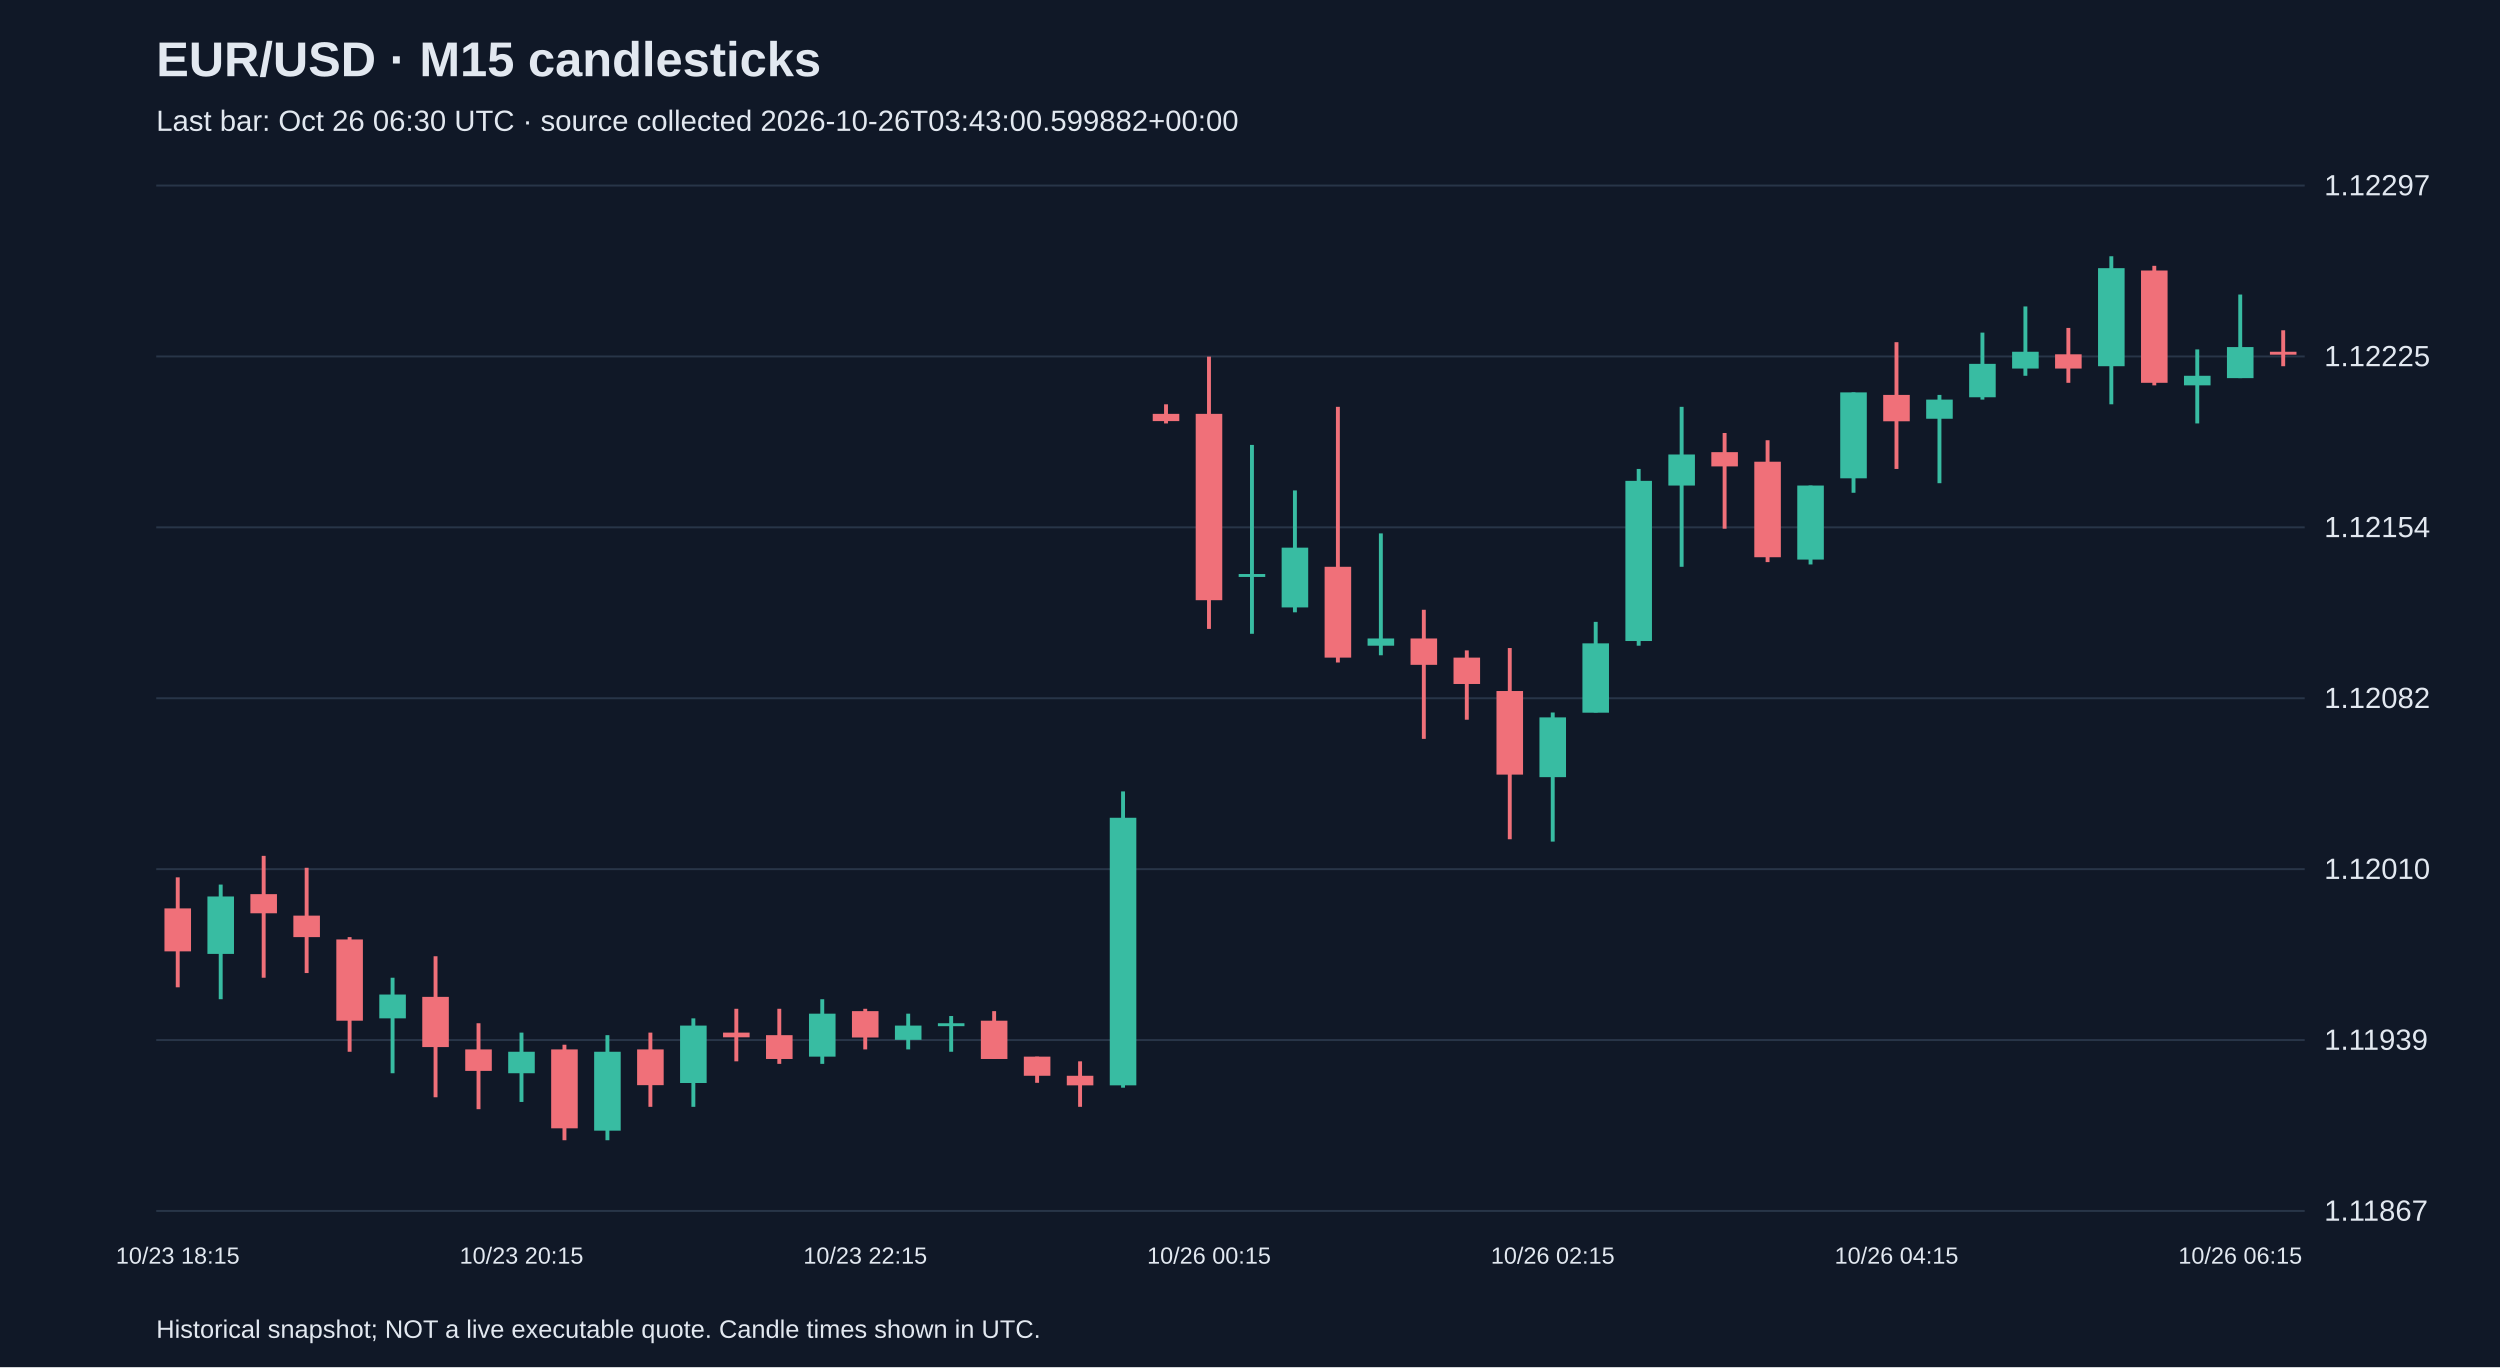
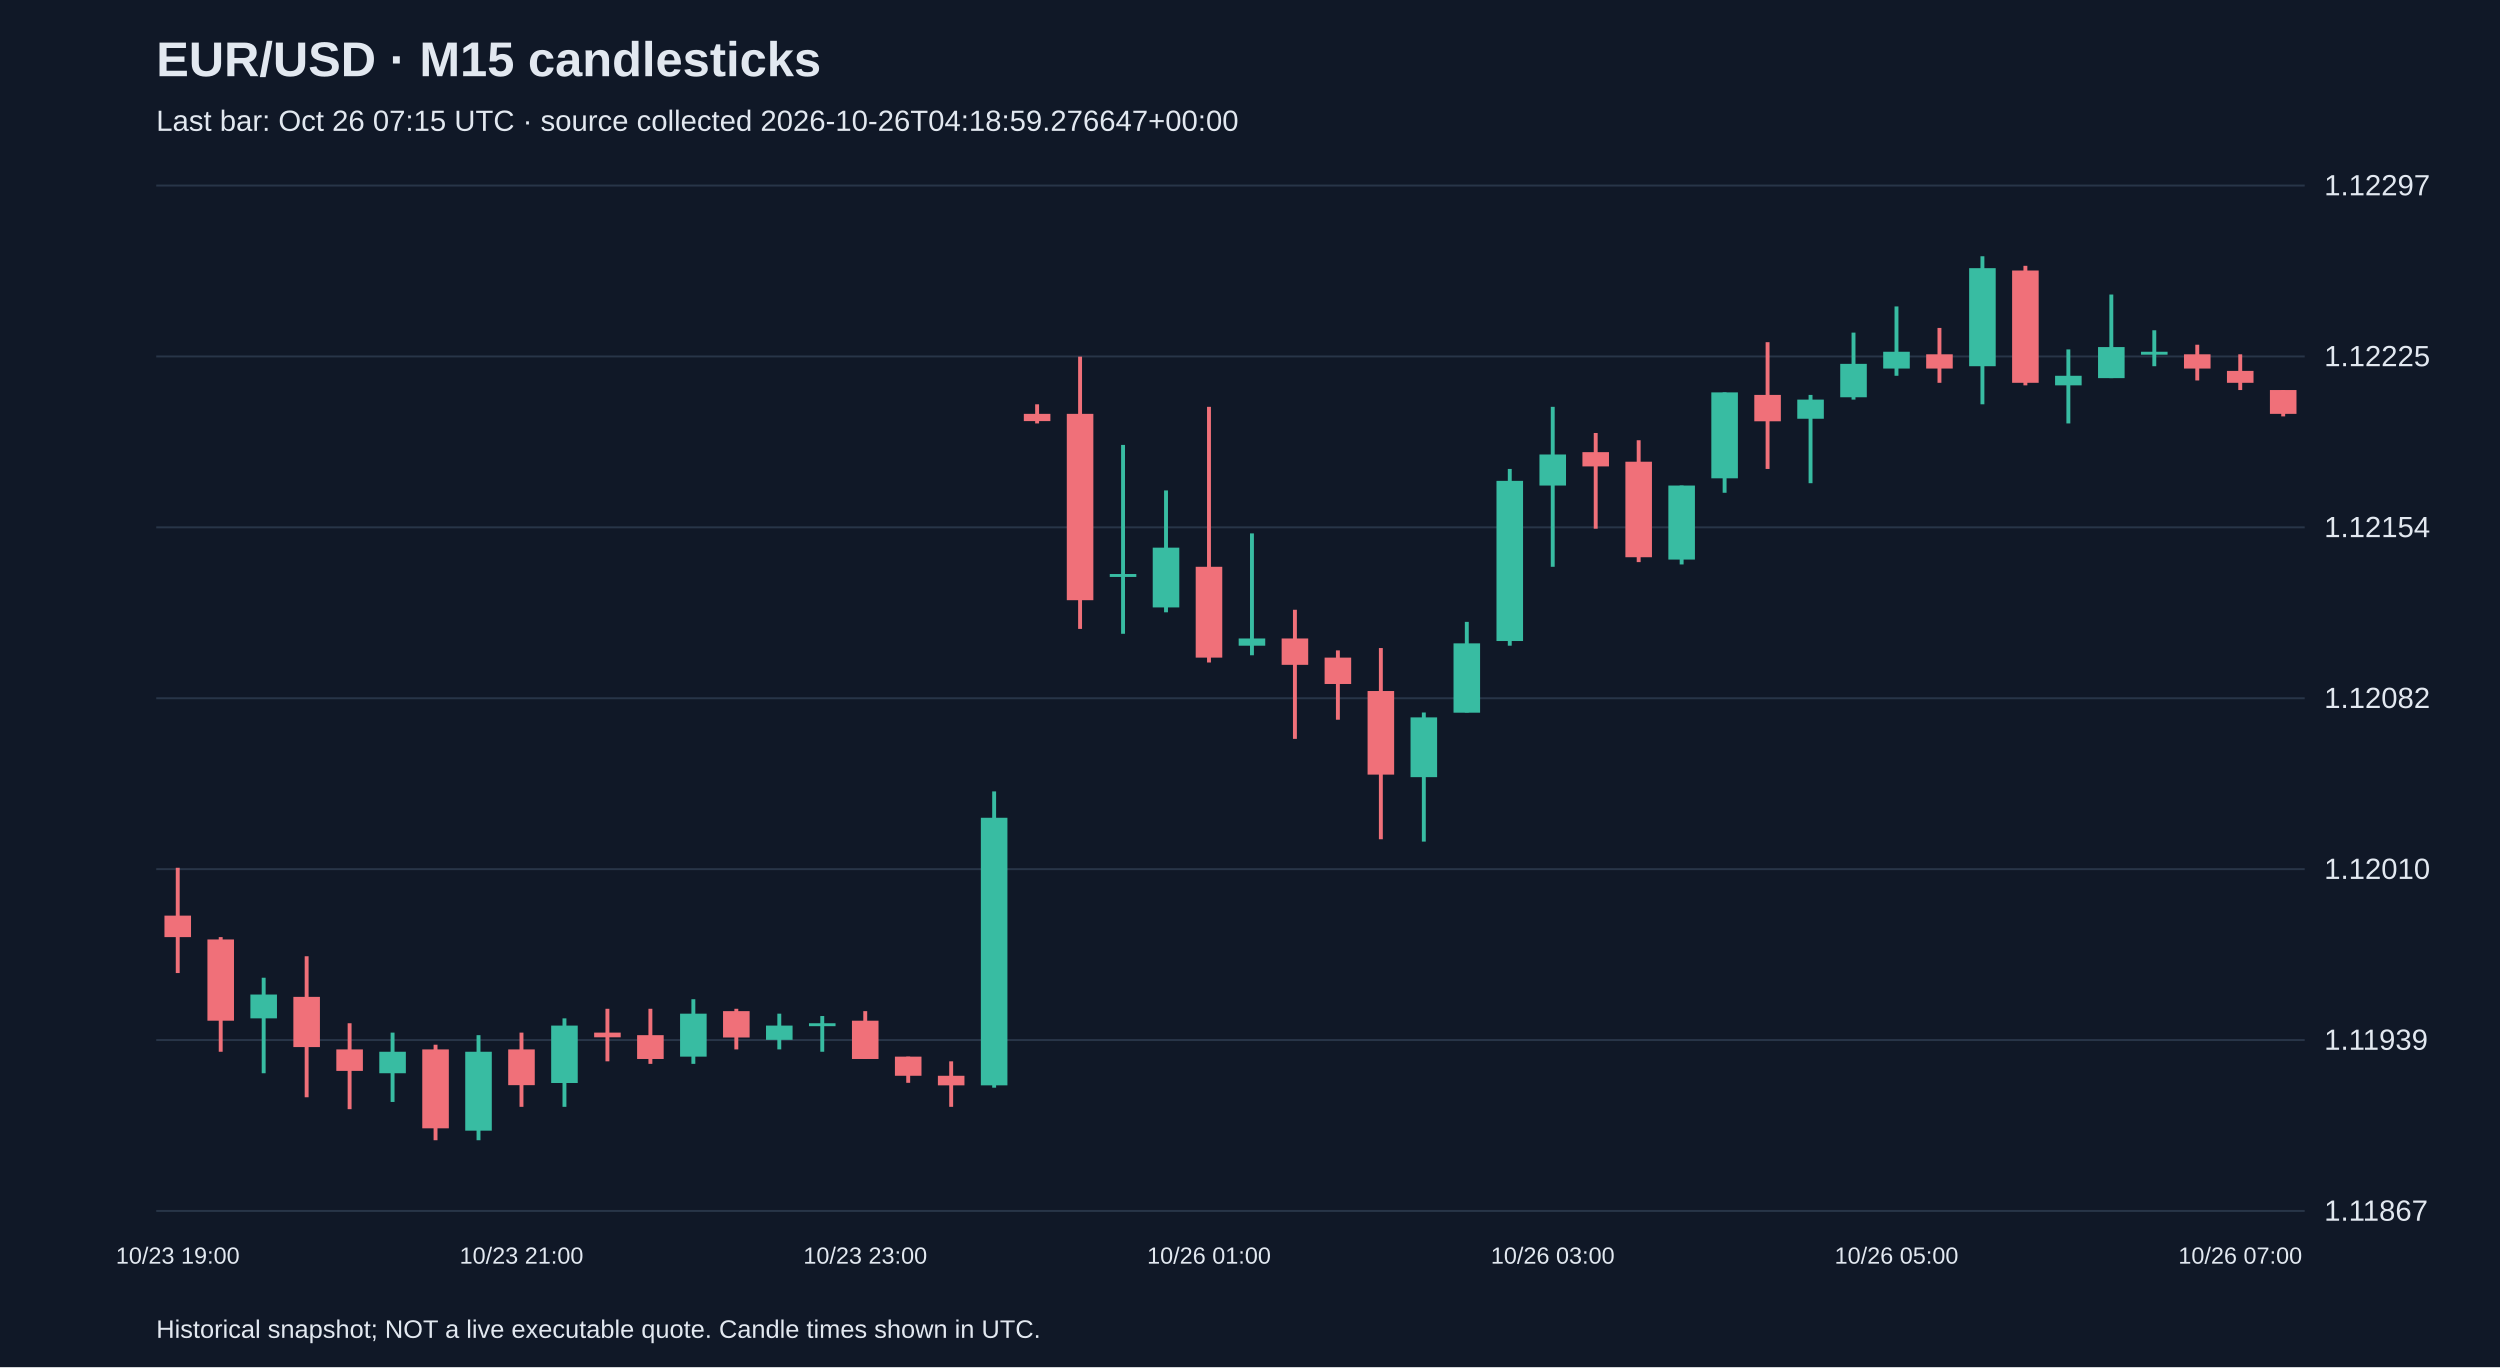
<svg xmlns="http://www.w3.org/2000/svg" viewBox="0 0 1280 700">
  <rect width="100%" height="100%" fill="#101827" />
  <style>text{font-family:Arial,sans-serif;fill:#e2e8f0}</style>
  <text x="80" y="39" font-size="25" font-weight="bold">EUR/USD · M15 candlesticks</text>
-   <text x="80" y="67" font-size="15" fill="#a6b1c5">Last bar: Oct 26 06:30 UTC · source collected 2026-10-26T03:43:00.599882+00:00</text>
+   <text x="80" y="67" font-size="15" fill="#a6b1c5">Last bar: Oct 26 07:15 UTC · source collected 2026-10-26T04:18:59.276647+00:00</text>
  <line x1="80" y1="620.0" x2="1180" y2="620.0" stroke="#283548" />
  <text x="1190" y="625.0" font-size="15">1.11867</text>
  <line x1="80" y1="532.5" x2="1180" y2="532.5" stroke="#283548" />
  <text x="1190" y="537.5" font-size="15">1.11939</text>
  <line x1="80" y1="445.0" x2="1180" y2="445.0" stroke="#283548" />
  <text x="1190" y="450.0" font-size="15">1.12010</text>
  <line x1="80" y1="357.5" x2="1180" y2="357.5" stroke="#283548" />
  <text x="1190" y="362.5" font-size="15">1.12082</text>
  <line x1="80" y1="270.0" x2="1180" y2="270.0" stroke="#283548" />
  <text x="1190" y="275.0" font-size="15">1.12154</text>
  <line x1="80" y1="182.5" x2="1180" y2="182.5" stroke="#283548" />
  <text x="1190" y="187.5" font-size="15">1.12225</text>
  <line x1="80" y1="95.0" x2="1180" y2="95.0" stroke="#283548" />
  <text x="1190" y="100.0" font-size="15">1.12297</text>
-   <line x1="91.0" y1="449.2" x2="91.0" y2="505.5" stroke="#f07079" stroke-width="2" />
-   <rect x="84.2" y="465.1" width="13.6" height="22.0" fill="#f07079" />
-   <text x="91.0" y="647" text-anchor="middle" font-size="12">10/23 18:15</text>
-   <line x1="113.0" y1="452.9" x2="113.0" y2="511.6" stroke="#38bca2" stroke-width="2" />
-   <rect x="106.2" y="459.0" width="13.6" height="29.4" fill="#38bca2" />
-   <line x1="135.0" y1="438.2" x2="135.0" y2="500.6" stroke="#f07079" stroke-width="2" />
-   <rect x="128.2" y="457.8" width="13.6" height="9.8" fill="#f07079" />
-   <line x1="157.0" y1="444.3" x2="157.0" y2="498.2" stroke="#f07079" stroke-width="2" />
-   <rect x="150.2" y="468.8" width="13.6" height="11.0" fill="#f07079" />
-   <line x1="179.0" y1="479.8" x2="179.0" y2="538.5" stroke="#f07079" stroke-width="2" />
-   <rect x="172.2" y="481.0" width="13.6" height="41.6" fill="#f07079" />
-   <line x1="201.0" y1="500.6" x2="201.0" y2="549.5" stroke="#38bca2" stroke-width="2" />
-   <rect x="194.2" y="509.2" width="13.6" height="12.2" fill="#38bca2" />
-   <line x1="223.0" y1="489.6" x2="223.0" y2="561.8" stroke="#f07079" stroke-width="2" />
-   <rect x="216.2" y="510.4" width="13.6" height="25.7" fill="#f07079" />
-   <line x1="245.0" y1="523.9" x2="245.0" y2="567.9" stroke="#f07079" stroke-width="2" />
-   <rect x="238.2" y="537.3" width="13.6" height="11.0" fill="#f07079" />
-   <line x1="267.0" y1="528.7" x2="267.0" y2="564.2" stroke="#38bca2" stroke-width="2" />
-   <rect x="260.2" y="538.5" width="13.6" height="11.0" fill="#38bca2" />
-   <text x="267.0" y="647" text-anchor="middle" font-size="12">10/23 20:15</text>
-   <line x1="289.0" y1="534.9" x2="289.0" y2="583.8" stroke="#f07079" stroke-width="2" />
-   <rect x="282.2" y="537.3" width="13.6" height="40.4" fill="#f07079" />
-   <line x1="311.0" y1="530.0" x2="311.0" y2="583.8" stroke="#38bca2" stroke-width="2" />
-   <rect x="304.2" y="538.5" width="13.6" height="40.4" fill="#38bca2" />
-   <line x1="333.0" y1="528.7" x2="333.0" y2="566.7" stroke="#f07079" stroke-width="2" />
-   <rect x="326.2" y="537.3" width="13.6" height="18.3" fill="#f07079" />
-   <line x1="355.0" y1="521.4" x2="355.0" y2="566.7" stroke="#38bca2" stroke-width="2" />
-   <rect x="348.2" y="525.1" width="13.6" height="29.4" fill="#38bca2" />
-   <line x1="377.0" y1="516.5" x2="377.0" y2="543.4" stroke="#f07079" stroke-width="2" />
-   <rect x="370.2" y="528.7" width="13.6" height="2.4" fill="#f07079" />
-   <line x1="399.0" y1="516.5" x2="399.0" y2="544.7" stroke="#f07079" stroke-width="2" />
-   <rect x="392.2" y="530.0" width="13.6" height="12.2" fill="#f07079" />
-   <line x1="421.0" y1="511.6" x2="421.0" y2="544.7" stroke="#38bca2" stroke-width="2" />
-   <rect x="414.2" y="519.0" width="13.6" height="22.0" fill="#38bca2" />
-   <line x1="443.0" y1="516.5" x2="443.0" y2="537.3" stroke="#f07079" stroke-width="2" />
-   <rect x="436.2" y="517.7" width="13.6" height="13.5" fill="#f07079" />
-   <text x="443.0" y="647" text-anchor="middle" font-size="12">10/23 22:15</text>
-   <line x1="465.0" y1="519.0" x2="465.0" y2="537.3" stroke="#38bca2" stroke-width="2" />
-   <rect x="458.2" y="525.1" width="13.6" height="7.3" fill="#38bca2" />
-   <line x1="487.0" y1="520.2" x2="487.0" y2="538.5" stroke="#38bca2" stroke-width="2" />
-   <rect x="480.2" y="523.9" width="13.6" height="1.5" fill="#38bca2" />
-   <line x1="509.0" y1="517.7" x2="509.0" y2="542.2" stroke="#f07079" stroke-width="2" />
-   <rect x="502.2" y="522.6" width="13.6" height="19.6" fill="#f07079" />
-   <line x1="531.0" y1="541.0" x2="531.0" y2="554.4" stroke="#f07079" stroke-width="2" />
-   <rect x="524.2" y="541.0" width="13.6" height="9.8" fill="#f07079" />
-   <line x1="553.0" y1="543.4" x2="553.0" y2="566.7" stroke="#f07079" stroke-width="2" />
-   <rect x="546.2" y="550.8" width="13.6" height="4.9" fill="#f07079" />
-   <line x1="575.0" y1="405.2" x2="575.0" y2="556.9" stroke="#38bca2" stroke-width="2" />
-   <rect x="568.2" y="418.7" width="13.6" height="137.0" fill="#38bca2" />
-   <line x1="597.0" y1="207.0" x2="597.0" y2="216.8" stroke="#f07079" stroke-width="2" />
-   <rect x="590.2" y="211.9" width="13.6" height="3.7" fill="#f07079" />
-   <line x1="619.0" y1="182.6" x2="619.0" y2="322.0" stroke="#f07079" stroke-width="2" />
-   <rect x="612.2" y="211.9" width="13.6" height="95.4" fill="#f07079" />
-   <text x="619.0" y="647" text-anchor="middle" font-size="12">10/26 00:15</text>
-   <line x1="641.0" y1="227.8" x2="641.0" y2="324.5" stroke="#38bca2" stroke-width="2" />
-   <rect x="634.2" y="293.9" width="13.6" height="1.5" fill="#38bca2" />
-   <line x1="663.0" y1="251.1" x2="663.0" y2="313.5" stroke="#38bca2" stroke-width="2" />
-   <rect x="656.2" y="280.4" width="13.6" height="30.6" fill="#38bca2" />
-   <line x1="685.0" y1="208.3" x2="685.0" y2="339.2" stroke="#f07079" stroke-width="2" />
-   <rect x="678.2" y="290.2" width="13.6" height="46.5" fill="#f07079" />
-   <line x1="707.0" y1="273.1" x2="707.0" y2="335.5" stroke="#38bca2" stroke-width="2" />
-   <rect x="700.2" y="326.9" width="13.6" height="3.7" fill="#38bca2" />
-   <line x1="729.0" y1="312.2" x2="729.0" y2="378.3" stroke="#f07079" stroke-width="2" />
-   <rect x="722.2" y="326.9" width="13.6" height="13.5" fill="#f07079" />
-   <line x1="751.0" y1="333.0" x2="751.0" y2="368.5" stroke="#f07079" stroke-width="2" />
-   <rect x="744.2" y="336.7" width="13.6" height="13.5" fill="#f07079" />
-   <line x1="773.0" y1="331.8" x2="773.0" y2="429.7" stroke="#f07079" stroke-width="2" />
-   <rect x="766.2" y="353.8" width="13.6" height="42.8" fill="#f07079" />
-   <line x1="795.0" y1="364.8" x2="795.0" y2="430.9" stroke="#38bca2" stroke-width="2" />
-   <rect x="788.2" y="367.3" width="13.6" height="30.6" fill="#38bca2" />
-   <text x="795.0" y="647" text-anchor="middle" font-size="12">10/26 02:15</text>
-   <line x1="817.0" y1="318.4" x2="817.0" y2="364.8" stroke="#38bca2" stroke-width="2" />
-   <rect x="810.2" y="329.4" width="13.6" height="35.5" fill="#38bca2" />
-   <line x1="839.0" y1="240.1" x2="839.0" y2="330.6" stroke="#38bca2" stroke-width="2" />
-   <rect x="832.2" y="246.2" width="13.6" height="82.0" fill="#38bca2" />
-   <line x1="861.0" y1="208.3" x2="861.0" y2="290.2" stroke="#38bca2" stroke-width="2" />
-   <rect x="854.2" y="232.7" width="13.6" height="15.9" fill="#38bca2" />
-   <line x1="883.0" y1="221.7" x2="883.0" y2="270.7" stroke="#f07079" stroke-width="2" />
-   <rect x="876.2" y="231.5" width="13.6" height="7.3" fill="#f07079" />
-   <line x1="905.0" y1="225.4" x2="905.0" y2="287.8" stroke="#f07079" stroke-width="2" />
-   <rect x="898.2" y="236.4" width="13.6" height="48.9" fill="#f07079" />
-   <line x1="927.0" y1="248.6" x2="927.0" y2="289.0" stroke="#38bca2" stroke-width="2" />
-   <rect x="920.2" y="248.6" width="13.6" height="37.9" fill="#38bca2" />
-   <line x1="949.0" y1="200.9" x2="949.0" y2="252.3" stroke="#38bca2" stroke-width="2" />
-   <rect x="942.2" y="200.9" width="13.6" height="44.0" fill="#38bca2" />
-   <line x1="971.0" y1="175.2" x2="971.0" y2="240.1" stroke="#f07079" stroke-width="2" />
-   <rect x="964.2" y="202.2" width="13.6" height="13.5" fill="#f07079" />
-   <text x="971.0" y="647" text-anchor="middle" font-size="12">10/26 04:15</text>
-   <line x1="993.0" y1="202.2" x2="993.0" y2="247.4" stroke="#38bca2" stroke-width="2" />
-   <rect x="986.2" y="204.6" width="13.6" height="9.8" fill="#38bca2" />
-   <line x1="1015.0" y1="170.3" x2="1015.0" y2="204.6" stroke="#38bca2" stroke-width="2" />
-   <rect x="1008.2" y="186.3" width="13.6" height="17.1" fill="#38bca2" />
-   <line x1="1037.0" y1="156.9" x2="1037.0" y2="192.4" stroke="#38bca2" stroke-width="2" />
-   <rect x="1030.2" y="180.1" width="13.6" height="8.6" fill="#38bca2" />
-   <line x1="1059.0" y1="167.9" x2="1059.0" y2="196.0" stroke="#f07079" stroke-width="2" />
-   <rect x="1052.2" y="181.4" width="13.6" height="7.3" fill="#f07079" />
-   <line x1="1081.0" y1="131.2" x2="1081.0" y2="207.0" stroke="#38bca2" stroke-width="2" />
-   <rect x="1074.2" y="137.3" width="13.6" height="50.2" fill="#38bca2" />
-   <line x1="1103.0" y1="136.1" x2="1103.0" y2="197.3" stroke="#f07079" stroke-width="2" />
-   <rect x="1096.2" y="138.5" width="13.6" height="57.5" fill="#f07079" />
-   <line x1="1125.0" y1="178.9" x2="1125.0" y2="216.8" stroke="#38bca2" stroke-width="2" />
-   <rect x="1118.2" y="192.4" width="13.6" height="4.9" fill="#38bca2" />
-   <line x1="1147.0" y1="150.8" x2="1147.0" y2="193.6" stroke="#38bca2" stroke-width="2" />
-   <rect x="1140.2" y="177.7" width="13.6" height="15.9" fill="#38bca2" />
-   <text x="1147.0" y="647" text-anchor="middle" font-size="12">10/26 06:15</text>
-   <line x1="1169.0" y1="169.1" x2="1169.0" y2="187.5" stroke="#f07079" stroke-width="2" />
-   <rect x="1162.2" y="180.1" width="13.6" height="1.5" fill="#f07079" />
+   <line x1="91.0" y1="444.3" x2="91.0" y2="498.2" stroke="#f07079" stroke-width="2" />
+   <rect x="84.2" y="468.8" width="13.6" height="11.0" fill="#f07079" />
+   <text x="91.0" y="647" text-anchor="middle" font-size="12">10/23 19:00</text>
+   <line x1="113.0" y1="479.8" x2="113.0" y2="538.5" stroke="#f07079" stroke-width="2" />
+   <rect x="106.2" y="481.0" width="13.6" height="41.6" fill="#f07079" />
+   <line x1="135.0" y1="500.6" x2="135.0" y2="549.5" stroke="#38bca2" stroke-width="2" />
+   <rect x="128.2" y="509.2" width="13.6" height="12.2" fill="#38bca2" />
+   <line x1="157.0" y1="489.6" x2="157.0" y2="561.8" stroke="#f07079" stroke-width="2" />
+   <rect x="150.2" y="510.4" width="13.6" height="25.7" fill="#f07079" />
+   <line x1="179.0" y1="523.9" x2="179.0" y2="567.9" stroke="#f07079" stroke-width="2" />
+   <rect x="172.2" y="537.3" width="13.6" height="11.0" fill="#f07079" />
+   <line x1="201.0" y1="528.7" x2="201.0" y2="564.2" stroke="#38bca2" stroke-width="2" />
+   <rect x="194.2" y="538.5" width="13.6" height="11.0" fill="#38bca2" />
+   <line x1="223.0" y1="534.9" x2="223.0" y2="583.8" stroke="#f07079" stroke-width="2" />
+   <rect x="216.2" y="537.3" width="13.6" height="40.4" fill="#f07079" />
+   <line x1="245.0" y1="530.0" x2="245.0" y2="583.8" stroke="#38bca2" stroke-width="2" />
+   <rect x="238.2" y="538.5" width="13.6" height="40.4" fill="#38bca2" />
+   <line x1="267.0" y1="528.7" x2="267.0" y2="566.7" stroke="#f07079" stroke-width="2" />
+   <rect x="260.2" y="537.3" width="13.6" height="18.3" fill="#f07079" />
+   <text x="267.0" y="647" text-anchor="middle" font-size="12">10/23 21:00</text>
+   <line x1="289.0" y1="521.4" x2="289.0" y2="566.7" stroke="#38bca2" stroke-width="2" />
+   <rect x="282.2" y="525.1" width="13.6" height="29.4" fill="#38bca2" />
+   <line x1="311.0" y1="516.5" x2="311.0" y2="543.4" stroke="#f07079" stroke-width="2" />
+   <rect x="304.2" y="528.7" width="13.6" height="2.4" fill="#f07079" />
+   <line x1="333.0" y1="516.5" x2="333.0" y2="544.7" stroke="#f07079" stroke-width="2" />
+   <rect x="326.2" y="530.0" width="13.6" height="12.2" fill="#f07079" />
+   <line x1="355.0" y1="511.6" x2="355.0" y2="544.7" stroke="#38bca2" stroke-width="2" />
+   <rect x="348.2" y="519.0" width="13.6" height="22.0" fill="#38bca2" />
+   <line x1="377.0" y1="516.5" x2="377.0" y2="537.3" stroke="#f07079" stroke-width="2" />
+   <rect x="370.2" y="517.7" width="13.6" height="13.5" fill="#f07079" />
+   <line x1="399.0" y1="519.0" x2="399.0" y2="537.3" stroke="#38bca2" stroke-width="2" />
+   <rect x="392.2" y="525.1" width="13.6" height="7.3" fill="#38bca2" />
+   <line x1="421.0" y1="520.2" x2="421.0" y2="538.5" stroke="#38bca2" stroke-width="2" />
+   <rect x="414.2" y="523.9" width="13.6" height="1.5" fill="#38bca2" />
+   <line x1="443.0" y1="517.7" x2="443.0" y2="542.2" stroke="#f07079" stroke-width="2" />
+   <rect x="436.2" y="522.6" width="13.6" height="19.6" fill="#f07079" />
+   <text x="443.0" y="647" text-anchor="middle" font-size="12">10/23 23:00</text>
+   <line x1="465.0" y1="541.0" x2="465.0" y2="554.4" stroke="#f07079" stroke-width="2" />
+   <rect x="458.2" y="541.0" width="13.6" height="9.8" fill="#f07079" />
+   <line x1="487.0" y1="543.4" x2="487.0" y2="566.7" stroke="#f07079" stroke-width="2" />
+   <rect x="480.2" y="550.8" width="13.6" height="4.9" fill="#f07079" />
+   <line x1="509.0" y1="405.2" x2="509.0" y2="556.9" stroke="#38bca2" stroke-width="2" />
+   <rect x="502.2" y="418.7" width="13.6" height="137.0" fill="#38bca2" />
+   <line x1="531.0" y1="207.0" x2="531.0" y2="216.8" stroke="#f07079" stroke-width="2" />
+   <rect x="524.2" y="211.9" width="13.6" height="3.7" fill="#f07079" />
+   <line x1="553.0" y1="182.6" x2="553.0" y2="322.0" stroke="#f07079" stroke-width="2" />
+   <rect x="546.2" y="211.9" width="13.6" height="95.4" fill="#f07079" />
+   <line x1="575.0" y1="227.8" x2="575.0" y2="324.5" stroke="#38bca2" stroke-width="2" />
+   <rect x="568.2" y="293.9" width="13.6" height="1.5" fill="#38bca2" />
+   <line x1="597.0" y1="251.1" x2="597.0" y2="313.5" stroke="#38bca2" stroke-width="2" />
+   <rect x="590.2" y="280.4" width="13.6" height="30.6" fill="#38bca2" />
+   <line x1="619.0" y1="208.3" x2="619.0" y2="339.2" stroke="#f07079" stroke-width="2" />
+   <rect x="612.2" y="290.2" width="13.6" height="46.5" fill="#f07079" />
+   <text x="619.0" y="647" text-anchor="middle" font-size="12">10/26 01:00</text>
+   <line x1="641.0" y1="273.1" x2="641.0" y2="335.5" stroke="#38bca2" stroke-width="2" />
+   <rect x="634.2" y="326.9" width="13.6" height="3.7" fill="#38bca2" />
+   <line x1="663.0" y1="312.2" x2="663.0" y2="378.3" stroke="#f07079" stroke-width="2" />
+   <rect x="656.2" y="326.9" width="13.6" height="13.5" fill="#f07079" />
+   <line x1="685.0" y1="333.0" x2="685.0" y2="368.5" stroke="#f07079" stroke-width="2" />
+   <rect x="678.2" y="336.7" width="13.6" height="13.5" fill="#f07079" />
+   <line x1="707.0" y1="331.8" x2="707.0" y2="429.7" stroke="#f07079" stroke-width="2" />
+   <rect x="700.2" y="353.8" width="13.6" height="42.8" fill="#f07079" />
+   <line x1="729.0" y1="364.8" x2="729.0" y2="430.9" stroke="#38bca2" stroke-width="2" />
+   <rect x="722.2" y="367.3" width="13.6" height="30.6" fill="#38bca2" />
+   <line x1="751.0" y1="318.4" x2="751.0" y2="364.8" stroke="#38bca2" stroke-width="2" />
+   <rect x="744.2" y="329.4" width="13.6" height="35.5" fill="#38bca2" />
+   <line x1="773.0" y1="240.1" x2="773.0" y2="330.6" stroke="#38bca2" stroke-width="2" />
+   <rect x="766.2" y="246.2" width="13.6" height="82.0" fill="#38bca2" />
+   <line x1="795.0" y1="208.3" x2="795.0" y2="290.2" stroke="#38bca2" stroke-width="2" />
+   <rect x="788.2" y="232.7" width="13.6" height="15.9" fill="#38bca2" />
+   <text x="795.0" y="647" text-anchor="middle" font-size="12">10/26 03:00</text>
+   <line x1="817.0" y1="221.7" x2="817.0" y2="270.7" stroke="#f07079" stroke-width="2" />
+   <rect x="810.2" y="231.5" width="13.6" height="7.3" fill="#f07079" />
+   <line x1="839.0" y1="225.4" x2="839.0" y2="287.8" stroke="#f07079" stroke-width="2" />
+   <rect x="832.2" y="236.4" width="13.6" height="48.9" fill="#f07079" />
+   <line x1="861.0" y1="248.6" x2="861.0" y2="289.0" stroke="#38bca2" stroke-width="2" />
+   <rect x="854.2" y="248.6" width="13.6" height="37.9" fill="#38bca2" />
+   <line x1="883.0" y1="200.9" x2="883.0" y2="252.3" stroke="#38bca2" stroke-width="2" />
+   <rect x="876.2" y="200.9" width="13.6" height="44.0" fill="#38bca2" />
+   <line x1="905.0" y1="175.2" x2="905.0" y2="240.1" stroke="#f07079" stroke-width="2" />
+   <rect x="898.2" y="202.2" width="13.6" height="13.5" fill="#f07079" />
+   <line x1="927.0" y1="202.2" x2="927.0" y2="247.4" stroke="#38bca2" stroke-width="2" />
+   <rect x="920.2" y="204.6" width="13.6" height="9.8" fill="#38bca2" />
+   <line x1="949.0" y1="170.3" x2="949.0" y2="204.6" stroke="#38bca2" stroke-width="2" />
+   <rect x="942.2" y="186.3" width="13.6" height="17.1" fill="#38bca2" />
+   <line x1="971.0" y1="156.9" x2="971.0" y2="192.4" stroke="#38bca2" stroke-width="2" />
+   <rect x="964.2" y="180.1" width="13.6" height="8.6" fill="#38bca2" />
+   <text x="971.0" y="647" text-anchor="middle" font-size="12">10/26 05:00</text>
+   <line x1="993.0" y1="167.9" x2="993.0" y2="196.0" stroke="#f07079" stroke-width="2" />
+   <rect x="986.2" y="181.4" width="13.6" height="7.3" fill="#f07079" />
+   <line x1="1015.0" y1="131.2" x2="1015.0" y2="207.0" stroke="#38bca2" stroke-width="2" />
+   <rect x="1008.2" y="137.3" width="13.6" height="50.2" fill="#38bca2" />
+   <line x1="1037.0" y1="136.1" x2="1037.0" y2="197.3" stroke="#f07079" stroke-width="2" />
+   <rect x="1030.2" y="138.5" width="13.6" height="57.5" fill="#f07079" />
+   <line x1="1059.0" y1="178.9" x2="1059.0" y2="216.8" stroke="#38bca2" stroke-width="2" />
+   <rect x="1052.2" y="192.4" width="13.6" height="4.9" fill="#38bca2" />
+   <line x1="1081.0" y1="150.8" x2="1081.0" y2="193.6" stroke="#38bca2" stroke-width="2" />
+   <rect x="1074.2" y="177.7" width="13.6" height="15.9" fill="#38bca2" />
+   <line x1="1103.0" y1="169.1" x2="1103.0" y2="187.5" stroke="#38bca2" stroke-width="2" />
+   <rect x="1096.2" y="180.1" width="13.6" height="1.5" fill="#38bca2" />
+   <line x1="1125.0" y1="176.5" x2="1125.0" y2="194.8" stroke="#f07079" stroke-width="2" />
+   <rect x="1118.2" y="181.4" width="13.6" height="7.3" fill="#f07079" />
+   <line x1="1147.0" y1="181.4" x2="1147.0" y2="199.7" stroke="#f07079" stroke-width="2" />
+   <rect x="1140.2" y="189.9" width="13.6" height="6.1" fill="#f07079" />
+   <text x="1147.0" y="647" text-anchor="middle" font-size="12">10/26 07:00</text>
+   <line x1="1169.0" y1="199.7" x2="1169.0" y2="213.2" stroke="#f07079" stroke-width="2" />
+   <rect x="1162.2" y="199.7" width="13.6" height="12.2" fill="#f07079" />
  <text x="80" y="685" font-size="13">Historical snapshot; NOT a live executable quote. Candle times shown in UTC.</text>
</svg>
